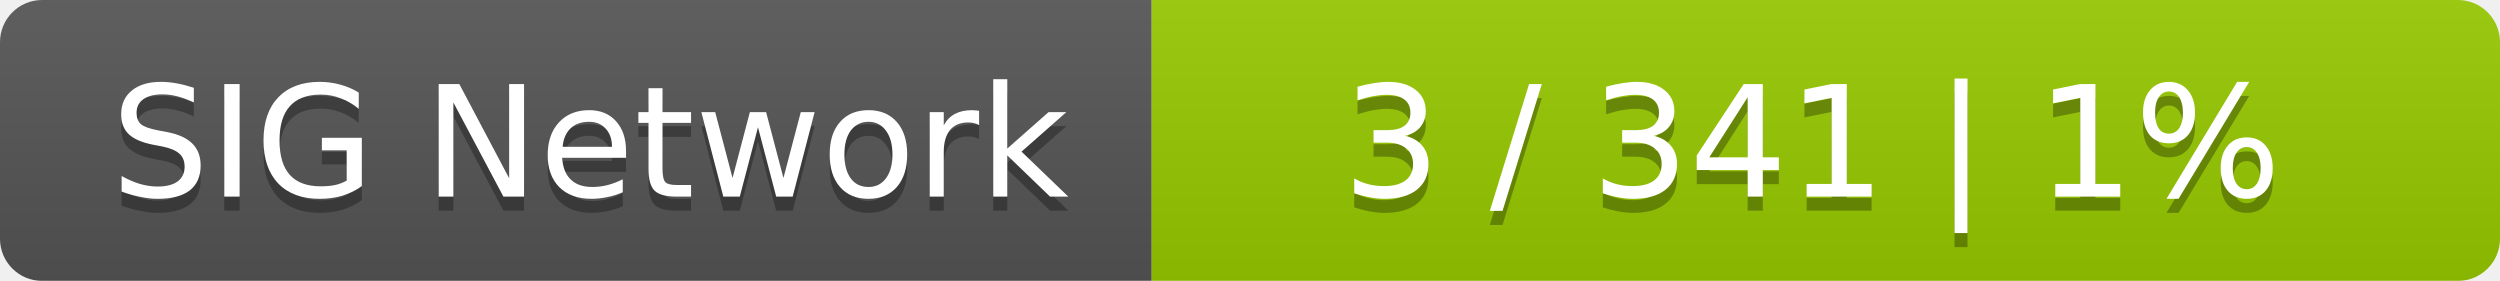
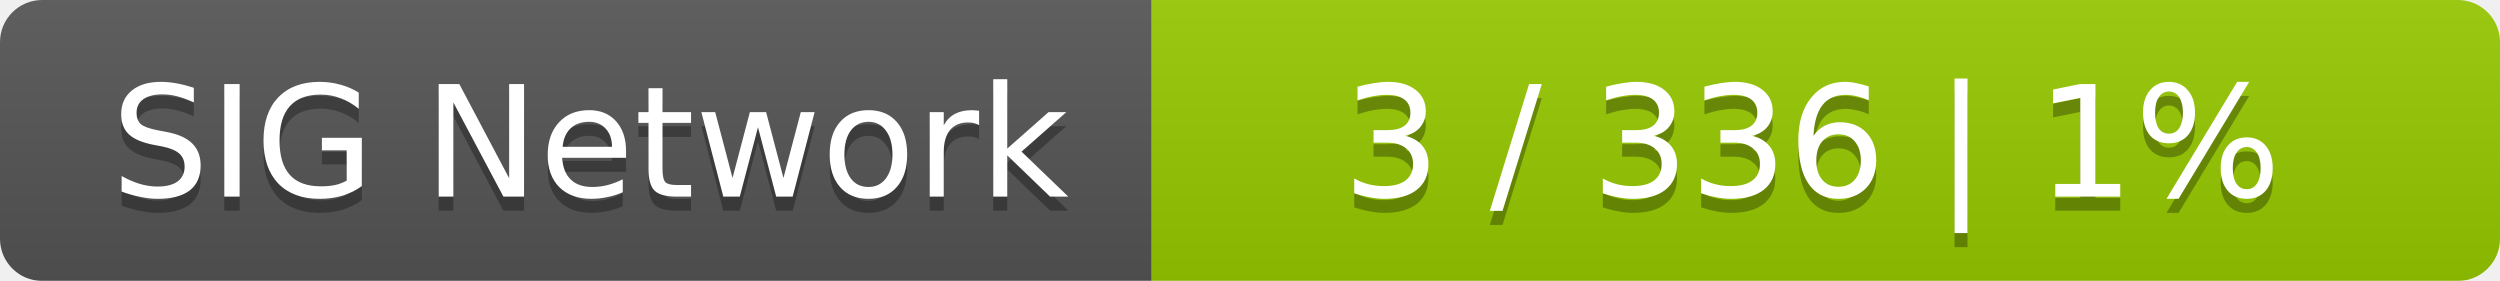
<svg xmlns="http://www.w3.org/2000/svg" width="178" height="20">
  <linearGradient id="smooth" x2="0" y2="100%">
    <stop offset="0" stop-color="#bbb" stop-opacity=".1" />
    <stop offset="1" stop-opacity=".1" />
  </linearGradient>
  <mask id="round">
    <rect width="178" height="20" rx="3" fill="#fff" />
  </mask>
  <g mask="url(#round)">
    <rect width="82" height="20" fill="#555" />
    <rect x="82" width="96" height="20" fill="#97ca00" />
    <rect width="178" height="20" fill="url(#smooth)" />
  </g>
  <g fill="#fff" text-anchor="middle" font-family="DejaVu Sans,Verdana,Geneva,sans-serif" font-size="11">
    <text x="42" y="15" fill="#010101" fill-opacity=".3">SIG Network</text>
    <text x="42" y="14">SIG Network</text>
-     <text x="129" y="15" fill="#010101" fill-opacity=".3">3 / 341    |    1%</text>
-     <text x="129" y="14">3 / 341    |    1%</text>
+     <text x="129" y="15" fill="#010101" fill-opacity=".3">3 / 336    |    1%</text>
+     <text x="129" y="14">3 / 336    |    1%</text>
  </g>
</svg>
